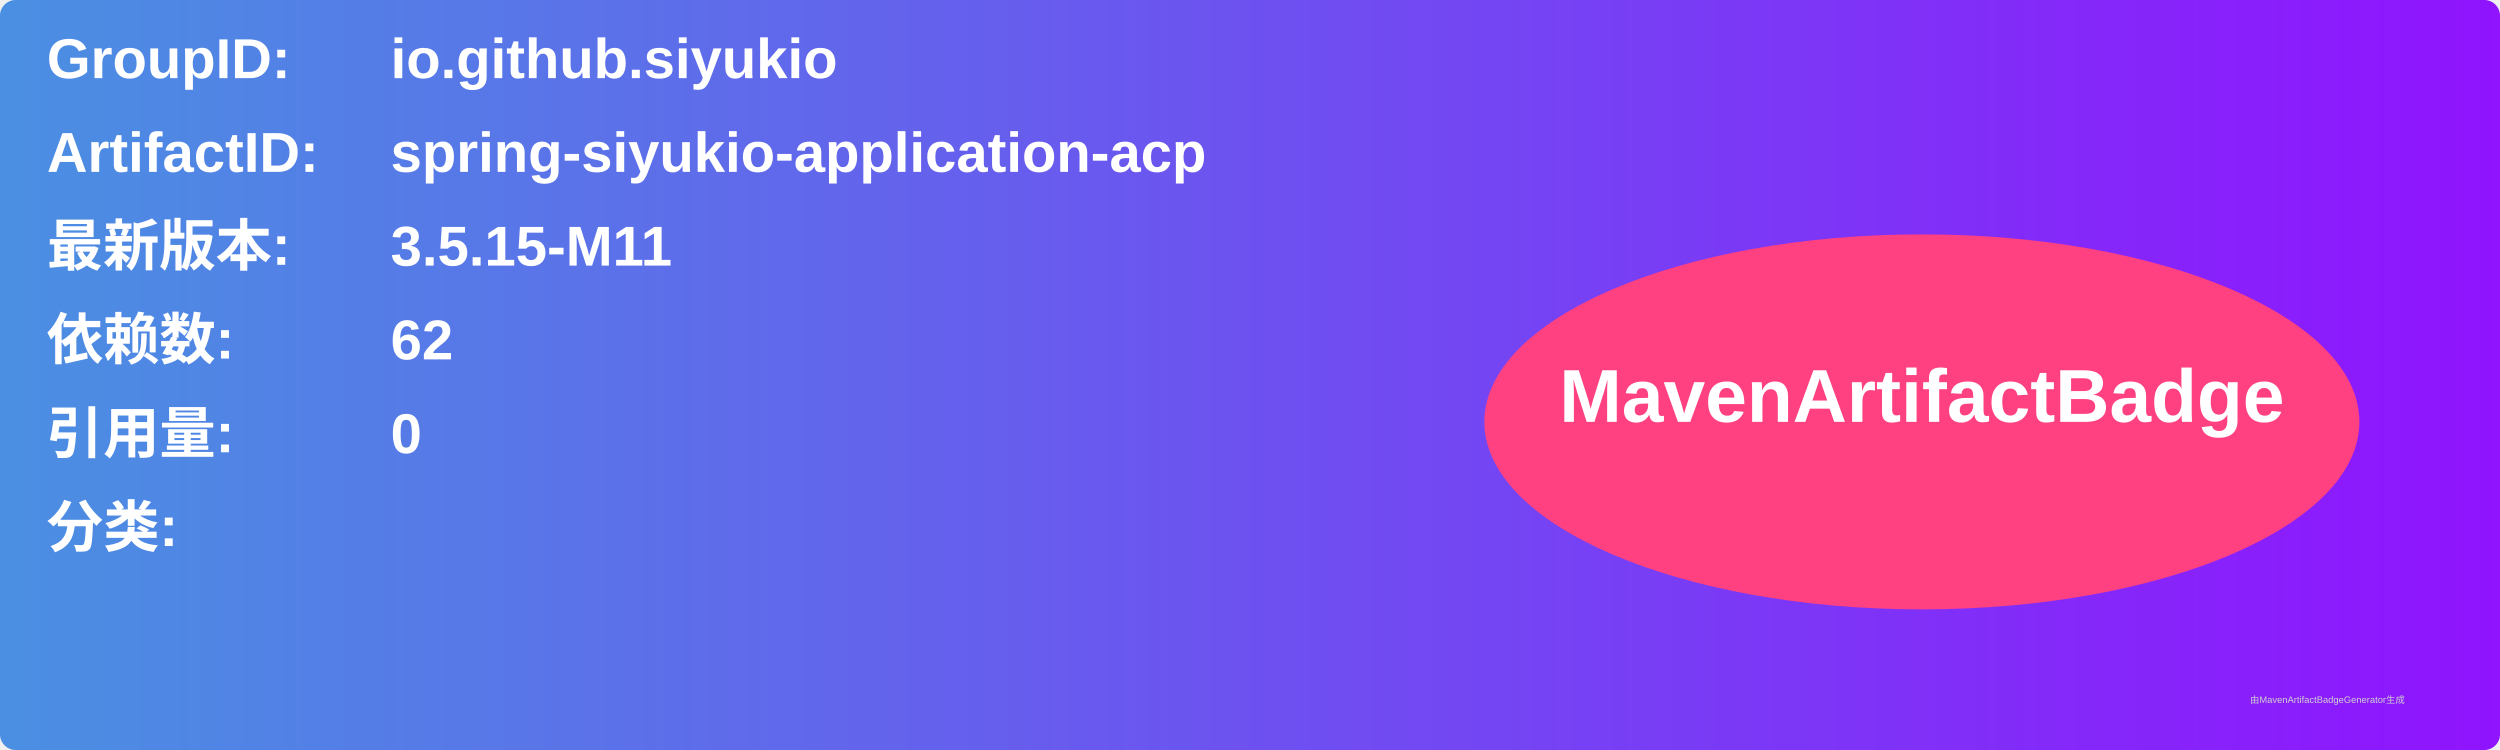
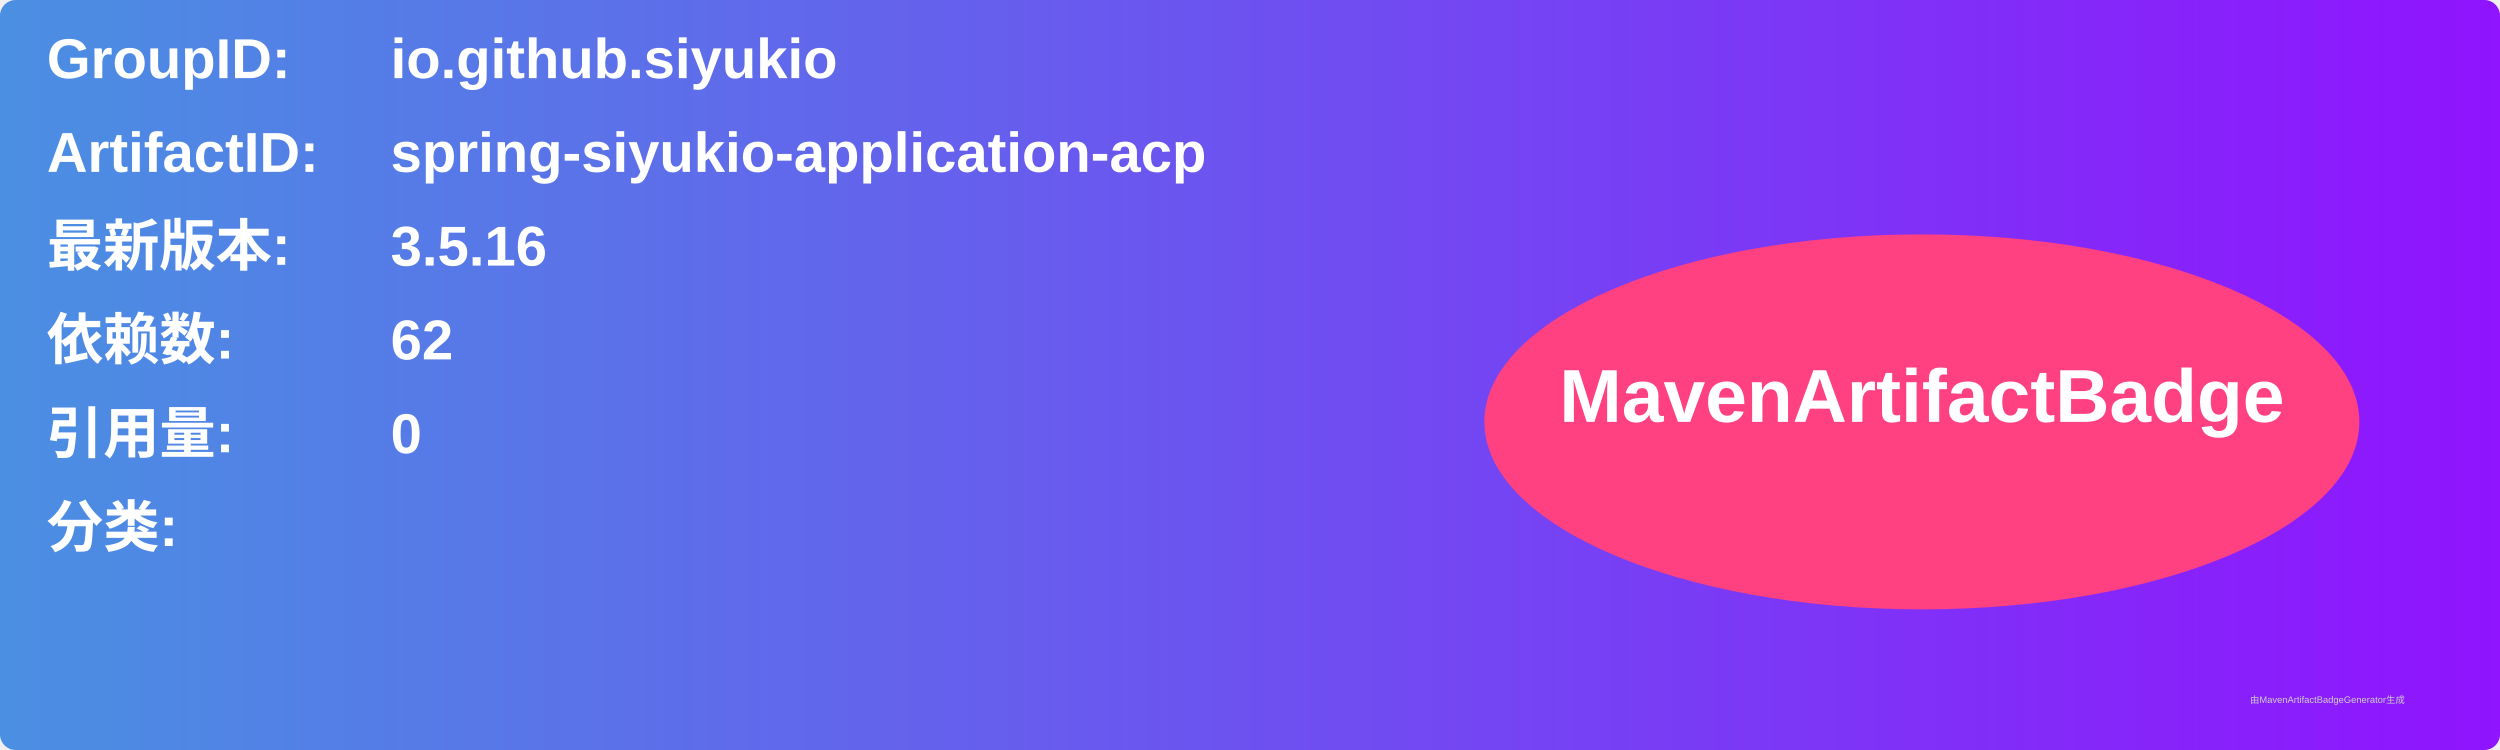
<svg xmlns="http://www.w3.org/2000/svg" width="800" height="240" viewBox="0 0 800 240">
  <linearGradient id="grad" x1="0%" y1="0%" x2="100%" y2="0%">
    <stop offset="0%" stop-color="#4a90e2" />
    <stop offset="100%" stop-color="#9013fe" />
  </linearGradient>
  <rect width="100%" height="100%" rx="5" ry="5" fill="url(#grad)" />
  <g transform="translate(15, 15)">
    <text x="0" y="10" font-family="Arial" font-size="18" fill="white" font-weight="bold" width="260">GroupID:</text>
    <text x="110" y="10" font-family="Arial" font-size="18" fill="white" font-weight="bold" width="460">io.github.siyukio</text>
    <text x="0" y="40" font-family="Arial" font-size="18" fill="white" font-weight="bold" width="260">ArtifactID:</text>
    <text x="110" y="40" font-family="Arial" font-size="18" fill="white" font-weight="bold" width="460">spring-siyukio-application-acp</text>
    <text x="0" y="70" font-family="Arial" font-size="18" fill="white" font-weight="bold">最新版本:</text>
    <text x="110" y="70" font-family="Arial" font-size="18" fill="white" font-weight="bold">
-       <tspan font-weight="bold">3.5.15-M11</tspan>
+       <tspan font-weight="bold">3.5.16</tspan>
    </text>
    <text x="0" y="100" font-family="Arial" font-size="18" fill="white" font-weight="bold">依赖数: </text>
    <text x="110" y="100" font-family="Arial" font-size="18" fill="white">
      <tspan font-weight="bold">62</tspan>
    </text>
    <text x="0" y="130" font-family="Arial" font-size="18" fill="white" font-weight="bold">引用量: </text>
    <text x="110" y="130" font-family="Arial" font-size="18" fill="white">
      <tspan font-weight="bold">0</tspan>
    </text>
    <text x="0" y="160" font-family="Arial" font-size="18" fill="white" font-weight="bold">分类:</text>
    <text x="10" y="190" font-family="Arial" font-size="10" fill="white">
      <tspan font-weight="bold" />
    </text>
    <ellipse cx="600" cy="120" rx="140" ry="60" fill="#ff4081" />
    <text x="600" y="120" text-anchor="middle" font-family="Arial" font-size="24" fill="white" font-weight="bold">MavenArtifactBadge</text>
  </g>
  <text x="720" y="225" font-family="Arial" font-size="3" fill="#d0d0d0">由MavenArtifactBadgeGenerator生成</text>
</svg>
